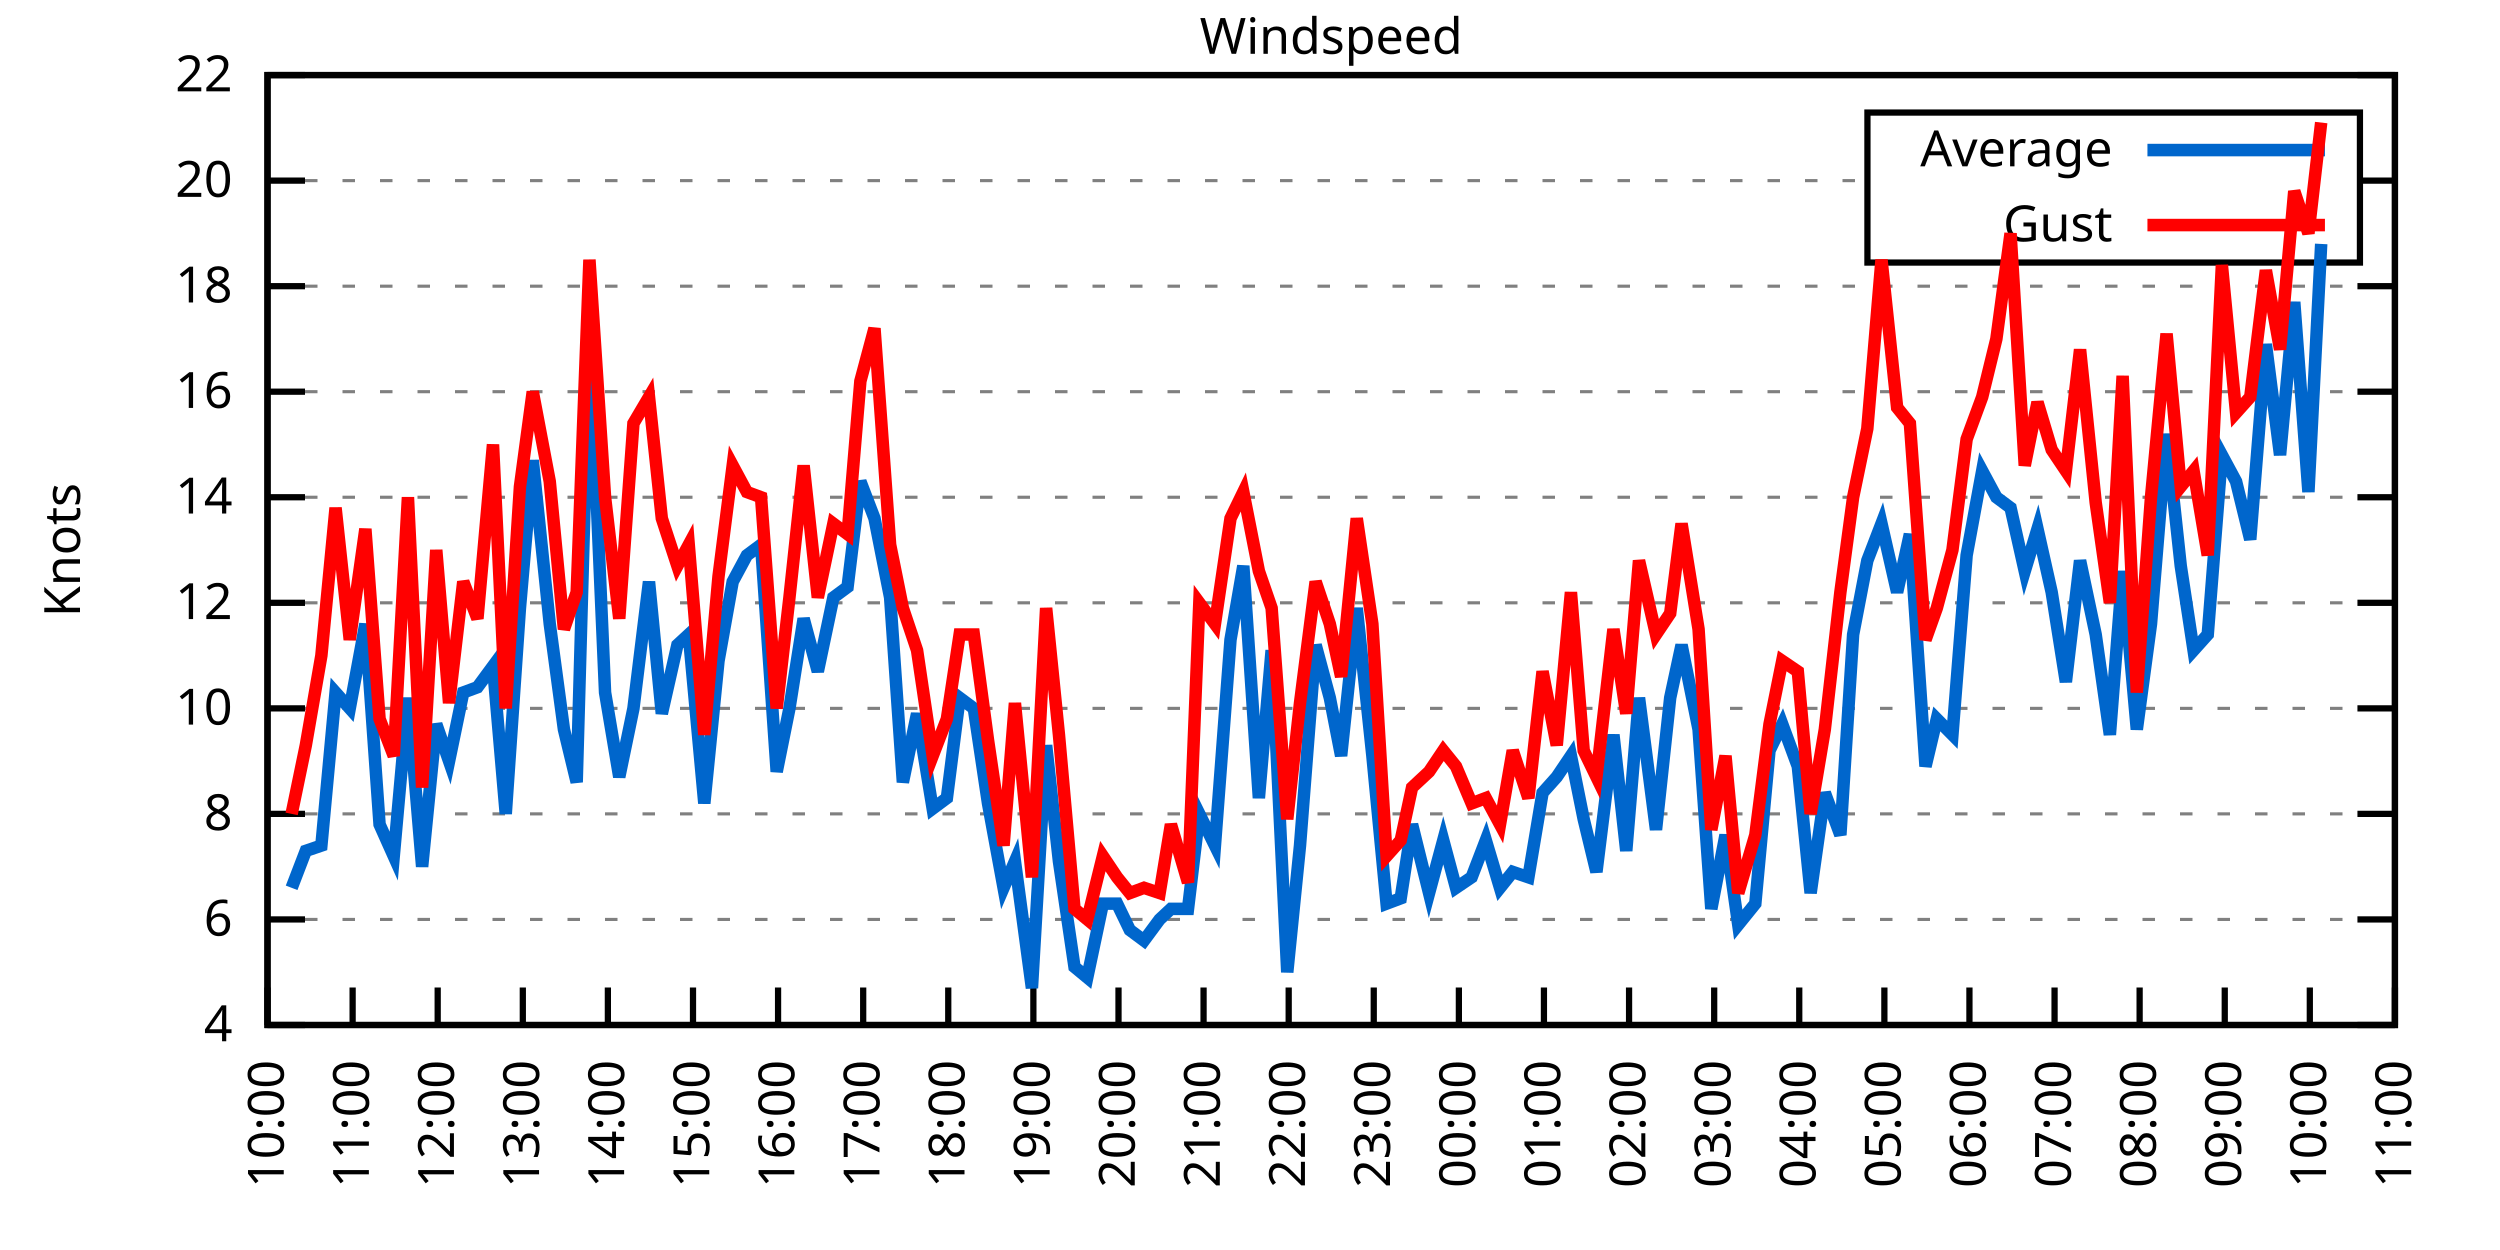
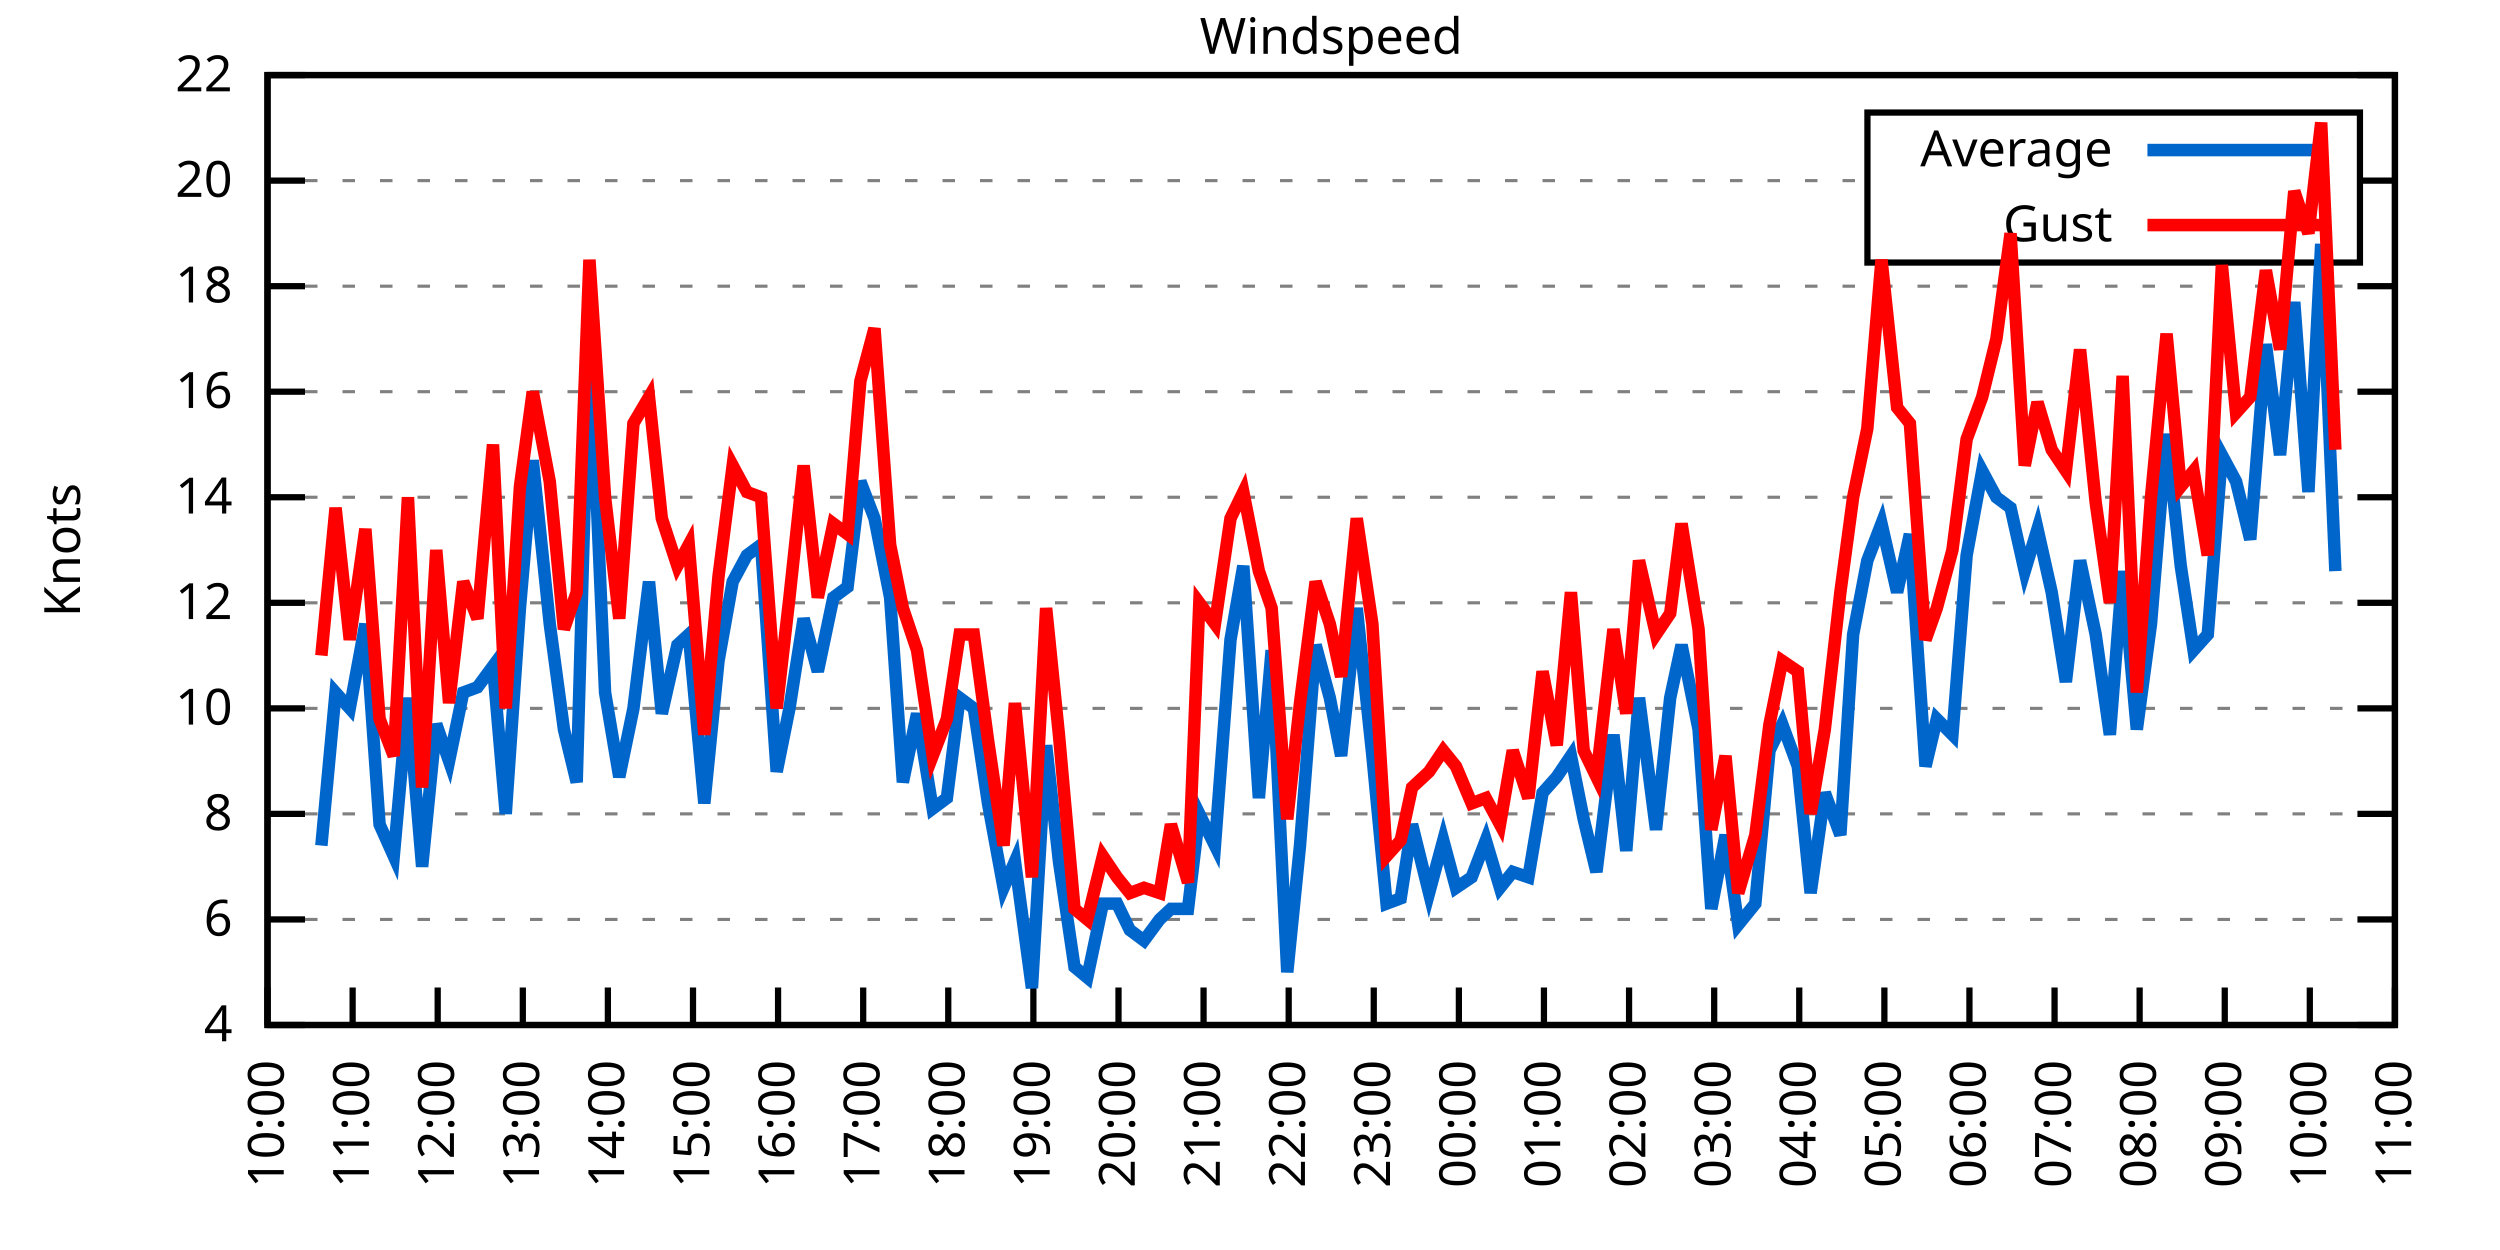
<svg xmlns="http://www.w3.org/2000/svg" xmlns:xlink="http://www.w3.org/1999/xlink" width="400" height="200" viewBox="0 0 400 200">
  <g id="gnuplot_canvas">
    <rect x="0" y="0" width="400" height="200" fill="none" />
    <defs>
      <circle id="gpDot" r="0.5" stroke-width="0.5" stroke="currentColor" />
      <path id="gpPt0" stroke-width="0.333" stroke="currentColor" d="M-1,0 h2 M0,-1 v2" />
      <path id="gpPt1" stroke-width="0.333" stroke="currentColor" d="M-1,-1 L1,1 M1,-1 L-1,1" />
      <path id="gpPt2" stroke-width="0.333" stroke="currentColor" d="M-1,0 L1,0 M0,-1 L0,1 M-1,-1 L1,1 M-1,1 L1,-1" />
      <rect id="gpPt3" stroke-width="0.333" stroke="currentColor" x="-1" y="-1" width="2" height="2" />
      <rect id="gpPt4" stroke-width="0.333" stroke="currentColor" fill="currentColor" x="-1" y="-1" width="2" height="2" />
      <circle id="gpPt5" stroke-width="0.333" stroke="currentColor" cx="0" cy="0" r="1" />
      <use xlink:href="#gpPt5" id="gpPt6" fill="currentColor" stroke="none" />
      <path id="gpPt7" stroke-width="0.333" stroke="currentColor" d="M0,-1.33 L-1.33,0.67 L1.33,0.67 z" />
      <use xlink:href="#gpPt7" id="gpPt8" fill="currentColor" stroke="none" />
      <use xlink:href="#gpPt7" id="gpPt9" stroke="currentColor" transform="rotate(180)" />
      <use xlink:href="#gpPt9" id="gpPt10" fill="currentColor" stroke="none" />
      <use xlink:href="#gpPt3" id="gpPt11" stroke="currentColor" transform="rotate(45)" />
      <use xlink:href="#gpPt11" id="gpPt12" fill="currentColor" stroke="none" />
      <path id="gpPt13" stroke-width="0.333" stroke="currentColor" d="M0,1.330 L1.265,0.411 L0.782,-1.067 L-0.782,-1.076 L-1.265,0.411 z" />
      <use xlink:href="#gpPt13" id="gpPt14" fill="currentColor" stroke="none" />
      <filter id="textbox" filterUnits="objectBoundingBox" x="0" y="0" height="1" width="1">
        <feFlood flood-color="white" flood-opacity="1" result="bgnd" />
        <feComposite in="SourceGraphic" in2="bgnd" operator="atop" />
      </filter>
      <filter id="greybox" filterUnits="objectBoundingBox" x="0" y="0" height="1" width="1">
        <feFlood flood-color="lightgrey" flood-opacity="1" result="grey" />
        <feComposite in="SourceGraphic" in2="grey" operator="atop" />
      </filter>
    </defs>
    <g fill="none" color="white" stroke="currentColor" stroke-width="1.00" stroke-linecap="butt" stroke-linejoin="miter">
</g>
    <g fill="none" color="black" stroke="currentColor" stroke-width="1.00" stroke-linecap="butt" stroke-linejoin="miter">
      <g stroke="none" shape-rendering="crispEdges">
        <polygon fill="rgb(255, 255, 255)" points="42.80,164.00 383.18,164.00 383.18,12.02 42.80,12.02 " />
      </g>
    </g>
    <g fill="none" color="black" stroke="currentColor" stroke-width="1.00" stroke-linecap="butt" stroke-linejoin="miter">
</g>
    <g fill="none" color="black" stroke="black" stroke-width="0.50" stroke-linecap="butt" stroke-linejoin="miter">
</g>
    <g fill="none" color="gray" stroke="currentColor" stroke-width="0.50" stroke-linecap="butt" stroke-linejoin="miter">
      <path stroke="gray" stroke-dasharray="2,4" class="gridline" d="M42.80,164.00 L383.19,164.00  " />
    </g>
    <g fill="none" color="gray" stroke="gray" stroke-width="1.00" stroke-linecap="butt" stroke-linejoin="miter">
</g>
    <g fill="none" color="black" stroke="currentColor" stroke-width="1.00" stroke-linecap="butt" stroke-linejoin="miter">
      <path stroke="black" d="M42.80,164.00 L48.80,164.00 M383.19,164.00 L377.19,164.00  " />
      <g transform="translate(37.20,166.60)" stroke="none" fill="black" font-family="Sans" font-size="8.00" text-anchor="end">
        <text>
          <tspan font-family="Sans"> 4</tspan>
        </text>
      </g>
    </g>
    <g fill="none" color="black" stroke="currentColor" stroke-width="1.00" stroke-linecap="butt" stroke-linejoin="miter">
</g>
    <g fill="none" color="black" stroke="black" stroke-width="0.50" stroke-linecap="butt" stroke-linejoin="miter">
</g>
    <g fill="none" color="gray" stroke="currentColor" stroke-width="0.50" stroke-linecap="butt" stroke-linejoin="miter">
      <path stroke="gray" stroke-dasharray="2,4" class="gridline" d="M42.80,147.11 L383.19,147.11  " />
    </g>
    <g fill="none" color="gray" stroke="gray" stroke-width="1.00" stroke-linecap="butt" stroke-linejoin="miter">
</g>
    <g fill="none" color="black" stroke="currentColor" stroke-width="1.00" stroke-linecap="butt" stroke-linejoin="miter">
      <path stroke="black" d="M42.80,147.11 L48.80,147.11 M383.19,147.11 L377.19,147.11  " />
      <g transform="translate(37.20,149.71)" stroke="none" fill="black" font-family="Sans" font-size="8.00" text-anchor="end">
        <text>
          <tspan font-family="Sans"> 6</tspan>
        </text>
      </g>
    </g>
    <g fill="none" color="black" stroke="currentColor" stroke-width="1.00" stroke-linecap="butt" stroke-linejoin="miter">
</g>
    <g fill="none" color="black" stroke="black" stroke-width="0.50" stroke-linecap="butt" stroke-linejoin="miter">
</g>
    <g fill="none" color="gray" stroke="currentColor" stroke-width="0.50" stroke-linecap="butt" stroke-linejoin="miter">
      <path stroke="gray" stroke-dasharray="2,4" class="gridline" d="M42.80,130.22 L383.19,130.22  " />
    </g>
    <g fill="none" color="gray" stroke="gray" stroke-width="1.00" stroke-linecap="butt" stroke-linejoin="miter">
</g>
    <g fill="none" color="black" stroke="currentColor" stroke-width="1.00" stroke-linecap="butt" stroke-linejoin="miter">
      <path stroke="black" d="M42.80,130.22 L48.80,130.22 M383.19,130.22 L377.19,130.22  " />
      <g transform="translate(37.20,132.82)" stroke="none" fill="black" font-family="Sans" font-size="8.00" text-anchor="end">
        <text>
          <tspan font-family="Sans"> 8</tspan>
        </text>
      </g>
    </g>
    <g fill="none" color="black" stroke="currentColor" stroke-width="1.00" stroke-linecap="butt" stroke-linejoin="miter">
</g>
    <g fill="none" color="black" stroke="black" stroke-width="0.50" stroke-linecap="butt" stroke-linejoin="miter">
</g>
    <g fill="none" color="gray" stroke="currentColor" stroke-width="0.50" stroke-linecap="butt" stroke-linejoin="miter">
      <path stroke="gray" stroke-dasharray="2,4" class="gridline" d="M42.80,113.34 L383.19,113.34  " />
    </g>
    <g fill="none" color="gray" stroke="gray" stroke-width="1.00" stroke-linecap="butt" stroke-linejoin="miter">
</g>
    <g fill="none" color="black" stroke="currentColor" stroke-width="1.00" stroke-linecap="butt" stroke-linejoin="miter">
      <path stroke="black" d="M42.80,113.34 L48.80,113.34 M383.19,113.34 L377.19,113.34  " />
      <g transform="translate(37.20,115.94)" stroke="none" fill="black" font-family="Sans" font-size="8.00" text-anchor="end">
        <text>
          <tspan font-family="Sans"> 10</tspan>
        </text>
      </g>
    </g>
    <g fill="none" color="black" stroke="currentColor" stroke-width="1.00" stroke-linecap="butt" stroke-linejoin="miter">
</g>
    <g fill="none" color="black" stroke="black" stroke-width="0.50" stroke-linecap="butt" stroke-linejoin="miter">
</g>
    <g fill="none" color="gray" stroke="currentColor" stroke-width="0.50" stroke-linecap="butt" stroke-linejoin="miter">
      <path stroke="gray" stroke-dasharray="2,4" class="gridline" d="M42.80,96.45 L383.19,96.45  " />
    </g>
    <g fill="none" color="gray" stroke="gray" stroke-width="1.00" stroke-linecap="butt" stroke-linejoin="miter">
</g>
    <g fill="none" color="black" stroke="currentColor" stroke-width="1.00" stroke-linecap="butt" stroke-linejoin="miter">
      <path stroke="black" d="M42.80,96.45 L48.80,96.45 M383.19,96.45 L377.19,96.45  " />
      <g transform="translate(37.20,99.05)" stroke="none" fill="black" font-family="Sans" font-size="8.00" text-anchor="end">
        <text>
          <tspan font-family="Sans"> 12</tspan>
        </text>
      </g>
    </g>
    <g fill="none" color="black" stroke="currentColor" stroke-width="1.00" stroke-linecap="butt" stroke-linejoin="miter">
</g>
    <g fill="none" color="black" stroke="black" stroke-width="0.50" stroke-linecap="butt" stroke-linejoin="miter">
</g>
    <g fill="none" color="gray" stroke="currentColor" stroke-width="0.50" stroke-linecap="butt" stroke-linejoin="miter">
      <path stroke="gray" stroke-dasharray="2,4" class="gridline" d="M42.80,79.56 L383.19,79.56  " />
    </g>
    <g fill="none" color="gray" stroke="gray" stroke-width="1.00" stroke-linecap="butt" stroke-linejoin="miter">
</g>
    <g fill="none" color="black" stroke="currentColor" stroke-width="1.00" stroke-linecap="butt" stroke-linejoin="miter">
      <path stroke="black" d="M42.80,79.56 L48.80,79.56 M383.19,79.56 L377.19,79.56  " />
      <g transform="translate(37.20,82.16)" stroke="none" fill="black" font-family="Sans" font-size="8.00" text-anchor="end">
        <text>
          <tspan font-family="Sans"> 14</tspan>
        </text>
      </g>
    </g>
    <g fill="none" color="black" stroke="currentColor" stroke-width="1.00" stroke-linecap="butt" stroke-linejoin="miter">
</g>
    <g fill="none" color="black" stroke="black" stroke-width="0.50" stroke-linecap="butt" stroke-linejoin="miter">
</g>
    <g fill="none" color="gray" stroke="currentColor" stroke-width="0.50" stroke-linecap="butt" stroke-linejoin="miter">
      <path stroke="gray" stroke-dasharray="2,4" class="gridline" d="M42.80,62.67 L383.19,62.67  " />
    </g>
    <g fill="none" color="gray" stroke="gray" stroke-width="1.00" stroke-linecap="butt" stroke-linejoin="miter">
</g>
    <g fill="none" color="black" stroke="currentColor" stroke-width="1.00" stroke-linecap="butt" stroke-linejoin="miter">
      <path stroke="black" d="M42.80,62.67 L48.80,62.67 M383.19,62.67 L377.19,62.67  " />
      <g transform="translate(37.20,65.27)" stroke="none" fill="black" font-family="Sans" font-size="8.00" text-anchor="end">
        <text>
          <tspan font-family="Sans"> 16</tspan>
        </text>
      </g>
    </g>
    <g fill="none" color="black" stroke="currentColor" stroke-width="1.00" stroke-linecap="butt" stroke-linejoin="miter">
</g>
    <g fill="none" color="black" stroke="black" stroke-width="0.50" stroke-linecap="butt" stroke-linejoin="miter">
</g>
    <g fill="none" color="gray" stroke="currentColor" stroke-width="0.50" stroke-linecap="butt" stroke-linejoin="miter">
      <path stroke="gray" stroke-dasharray="2,4" class="gridline" d="M42.80,45.79 L383.19,45.79  " />
    </g>
    <g fill="none" color="gray" stroke="gray" stroke-width="1.00" stroke-linecap="butt" stroke-linejoin="miter">
</g>
    <g fill="none" color="black" stroke="currentColor" stroke-width="1.00" stroke-linecap="butt" stroke-linejoin="miter">
      <path stroke="black" d="M42.80,45.79 L48.80,45.79 M383.19,45.79 L377.19,45.79  " />
      <g transform="translate(37.20,48.39)" stroke="none" fill="black" font-family="Sans" font-size="8.00" text-anchor="end">
        <text>
          <tspan font-family="Sans"> 18</tspan>
        </text>
      </g>
    </g>
    <g fill="none" color="black" stroke="currentColor" stroke-width="1.00" stroke-linecap="butt" stroke-linejoin="miter">
</g>
    <g fill="none" color="black" stroke="black" stroke-width="0.50" stroke-linecap="butt" stroke-linejoin="miter">
</g>
    <g fill="none" color="gray" stroke="currentColor" stroke-width="0.50" stroke-linecap="butt" stroke-linejoin="miter">
      <path stroke="gray" stroke-dasharray="2,4" class="gridline" d="M42.80,28.90 L298.79,28.90 M377.59,28.90 L383.19,28.90  " />
    </g>
    <g fill="none" color="gray" stroke="gray" stroke-width="1.00" stroke-linecap="butt" stroke-linejoin="miter">
</g>
    <g fill="none" color="black" stroke="currentColor" stroke-width="1.00" stroke-linecap="butt" stroke-linejoin="miter">
      <path stroke="black" d="M42.80,28.90 L48.80,28.90 M383.19,28.90 L377.19,28.90  " />
      <g transform="translate(37.20,31.50)" stroke="none" fill="black" font-family="Sans" font-size="8.00" text-anchor="end">
        <text>
          <tspan font-family="Sans"> 20</tspan>
        </text>
      </g>
    </g>
    <g fill="none" color="black" stroke="currentColor" stroke-width="1.00" stroke-linecap="butt" stroke-linejoin="miter">
</g>
    <g fill="none" color="black" stroke="black" stroke-width="0.50" stroke-linecap="butt" stroke-linejoin="miter">
</g>
    <g fill="none" color="gray" stroke="currentColor" stroke-width="0.50" stroke-linecap="butt" stroke-linejoin="miter">
      <path stroke="gray" stroke-dasharray="2,4" class="gridline" d="M42.80,12.01 L383.19,12.01  " />
    </g>
    <g fill="none" color="gray" stroke="gray" stroke-width="1.00" stroke-linecap="butt" stroke-linejoin="miter">
</g>
    <g fill="none" color="black" stroke="currentColor" stroke-width="1.00" stroke-linecap="butt" stroke-linejoin="miter">
      <path stroke="black" d="M42.80,12.01 L48.80,12.01 M383.19,12.01 L377.19,12.01  " />
      <g transform="translate(37.20,14.61)" stroke="none" fill="black" font-family="Sans" font-size="8.00" text-anchor="end">
        <text>
          <tspan font-family="Sans"> 22</tspan>
        </text>
      </g>
    </g>
    <g fill="none" color="black" stroke="currentColor" stroke-width="1.00" stroke-linecap="butt" stroke-linejoin="miter">
      <path stroke="black" d="M42.80,164.00 L42.80,158.00  " />
      <g transform="translate(45.40,169.60) rotate(270.00)" stroke="none" fill="black" font-family="Sans" font-size="8.00" text-anchor="end">
        <text>
          <tspan font-family="Sans">10:00</tspan>
        </text>
      </g>
    </g>
    <g fill="none" color="black" stroke="currentColor" stroke-width="1.00" stroke-linecap="butt" stroke-linejoin="miter">
      <path stroke="black" d="M56.42,164.00 L56.42,158.00  " />
      <g transform="translate(59.02,169.60) rotate(270.00)" stroke="none" fill="black" font-family="Sans" font-size="8.00" text-anchor="end">
        <text>
          <tspan font-family="Sans">11:00</tspan>
        </text>
      </g>
    </g>
    <g fill="none" color="black" stroke="currentColor" stroke-width="1.00" stroke-linecap="butt" stroke-linejoin="miter">
      <path stroke="black" d="M70.03,164.00 L70.03,158.00  " />
      <g transform="translate(72.63,169.60) rotate(270.00)" stroke="none" fill="black" font-family="Sans" font-size="8.00" text-anchor="end">
        <text>
          <tspan font-family="Sans">12:00</tspan>
        </text>
      </g>
    </g>
    <g fill="none" color="black" stroke="currentColor" stroke-width="1.00" stroke-linecap="butt" stroke-linejoin="miter">
      <path stroke="black" d="M83.65,164.00 L83.65,158.00  " />
      <g transform="translate(86.25,169.60) rotate(270.00)" stroke="none" fill="black" font-family="Sans" font-size="8.00" text-anchor="end">
        <text>
          <tspan font-family="Sans">13:00</tspan>
        </text>
      </g>
    </g>
    <g fill="none" color="black" stroke="currentColor" stroke-width="1.00" stroke-linecap="butt" stroke-linejoin="miter">
      <path stroke="black" d="M97.26,164.00 L97.26,158.00  " />
      <g transform="translate(99.86,169.60) rotate(270.00)" stroke="none" fill="black" font-family="Sans" font-size="8.00" text-anchor="end">
        <text>
          <tspan font-family="Sans">14:00</tspan>
        </text>
      </g>
    </g>
    <g fill="none" color="black" stroke="currentColor" stroke-width="1.00" stroke-linecap="butt" stroke-linejoin="miter">
      <path stroke="black" d="M110.88,164.00 L110.88,158.00  " />
      <g transform="translate(113.48,169.60) rotate(270.00)" stroke="none" fill="black" font-family="Sans" font-size="8.00" text-anchor="end">
        <text>
          <tspan font-family="Sans">15:00</tspan>
        </text>
      </g>
    </g>
    <g fill="none" color="black" stroke="currentColor" stroke-width="1.00" stroke-linecap="butt" stroke-linejoin="miter">
      <path stroke="black" d="M124.49,164.00 L124.49,158.00  " />
      <g transform="translate(127.09,169.60) rotate(270.00)" stroke="none" fill="black" font-family="Sans" font-size="8.00" text-anchor="end">
        <text>
          <tspan font-family="Sans">16:00</tspan>
        </text>
      </g>
    </g>
    <g fill="none" color="black" stroke="currentColor" stroke-width="1.00" stroke-linecap="butt" stroke-linejoin="miter">
      <path stroke="black" d="M138.11,164.00 L138.11,158.00  " />
      <g transform="translate(140.71,169.60) rotate(270.00)" stroke="none" fill="black" font-family="Sans" font-size="8.00" text-anchor="end">
        <text>
          <tspan font-family="Sans">17:00</tspan>
        </text>
      </g>
    </g>
    <g fill="none" color="black" stroke="currentColor" stroke-width="1.00" stroke-linecap="butt" stroke-linejoin="miter">
      <path stroke="black" d="M151.72,164.00 L151.72,158.00  " />
      <g transform="translate(154.32,169.60) rotate(270.00)" stroke="none" fill="black" font-family="Sans" font-size="8.00" text-anchor="end">
        <text>
          <tspan font-family="Sans">18:00</tspan>
        </text>
      </g>
    </g>
    <g fill="none" color="black" stroke="currentColor" stroke-width="1.00" stroke-linecap="butt" stroke-linejoin="miter">
      <path stroke="black" d="M165.34,164.00 L165.34,158.00  " />
      <g transform="translate(167.94,169.60) rotate(270.00)" stroke="none" fill="black" font-family="Sans" font-size="8.00" text-anchor="end">
        <text>
          <tspan font-family="Sans">19:00</tspan>
        </text>
      </g>
    </g>
    <g fill="none" color="black" stroke="currentColor" stroke-width="1.00" stroke-linecap="butt" stroke-linejoin="miter">
      <path stroke="black" d="M178.96,164.00 L178.96,158.00  " />
      <g transform="translate(181.56,169.60) rotate(270.00)" stroke="none" fill="black" font-family="Sans" font-size="8.00" text-anchor="end">
        <text>
          <tspan font-family="Sans">20:00</tspan>
        </text>
      </g>
    </g>
    <g fill="none" color="black" stroke="currentColor" stroke-width="1.00" stroke-linecap="butt" stroke-linejoin="miter">
      <path stroke="black" d="M192.57,164.00 L192.57,158.00  " />
      <g transform="translate(195.17,169.60) rotate(270.00)" stroke="none" fill="black" font-family="Sans" font-size="8.00" text-anchor="end">
        <text>
          <tspan font-family="Sans">21:00</tspan>
        </text>
      </g>
    </g>
    <g fill="none" color="black" stroke="currentColor" stroke-width="1.00" stroke-linecap="butt" stroke-linejoin="miter">
      <path stroke="black" d="M206.19,164.00 L206.19,158.00  " />
      <g transform="translate(208.79,169.60) rotate(270.00)" stroke="none" fill="black" font-family="Sans" font-size="8.00" text-anchor="end">
        <text>
          <tspan font-family="Sans">22:00</tspan>
        </text>
      </g>
    </g>
    <g fill="none" color="black" stroke="currentColor" stroke-width="1.00" stroke-linecap="butt" stroke-linejoin="miter">
      <path stroke="black" d="M219.80,164.00 L219.80,158.00  " />
      <g transform="translate(222.40,169.60) rotate(270.00)" stroke="none" fill="black" font-family="Sans" font-size="8.00" text-anchor="end">
        <text>
          <tspan font-family="Sans">23:00</tspan>
        </text>
      </g>
    </g>
    <g fill="none" color="black" stroke="currentColor" stroke-width="1.00" stroke-linecap="butt" stroke-linejoin="miter">
      <path stroke="black" d="M233.42,164.00 L233.42,158.00  " />
      <g transform="translate(236.02,169.60) rotate(270.00)" stroke="none" fill="black" font-family="Sans" font-size="8.00" text-anchor="end">
        <text>
          <tspan font-family="Sans">00:00</tspan>
        </text>
      </g>
    </g>
    <g fill="none" color="black" stroke="currentColor" stroke-width="1.00" stroke-linecap="butt" stroke-linejoin="miter">
      <path stroke="black" d="M247.03,164.00 L247.03,158.00  " />
      <g transform="translate(249.63,169.60) rotate(270.00)" stroke="none" fill="black" font-family="Sans" font-size="8.00" text-anchor="end">
        <text>
          <tspan font-family="Sans">01:00</tspan>
        </text>
      </g>
    </g>
    <g fill="none" color="black" stroke="currentColor" stroke-width="1.00" stroke-linecap="butt" stroke-linejoin="miter">
      <path stroke="black" d="M260.65,164.00 L260.65,158.00  " />
      <g transform="translate(263.25,169.60) rotate(270.00)" stroke="none" fill="black" font-family="Sans" font-size="8.00" text-anchor="end">
        <text>
          <tspan font-family="Sans">02:00</tspan>
        </text>
      </g>
    </g>
    <g fill="none" color="black" stroke="currentColor" stroke-width="1.00" stroke-linecap="butt" stroke-linejoin="miter">
      <path stroke="black" d="M274.27,164.00 L274.27,158.00  " />
      <g transform="translate(276.87,169.60) rotate(270.00)" stroke="none" fill="black" font-family="Sans" font-size="8.00" text-anchor="end">
        <text>
          <tspan font-family="Sans">03:00</tspan>
        </text>
      </g>
    </g>
    <g fill="none" color="black" stroke="currentColor" stroke-width="1.00" stroke-linecap="butt" stroke-linejoin="miter">
      <path stroke="black" d="M287.88,164.00 L287.88,158.00  " />
      <g transform="translate(290.48,169.60) rotate(270.00)" stroke="none" fill="black" font-family="Sans" font-size="8.00" text-anchor="end">
        <text>
          <tspan font-family="Sans">04:00</tspan>
        </text>
      </g>
    </g>
    <g fill="none" color="black" stroke="currentColor" stroke-width="1.00" stroke-linecap="butt" stroke-linejoin="miter">
      <path stroke="black" d="M301.50,164.00 L301.50,158.00  " />
      <g transform="translate(304.10,169.60) rotate(270.00)" stroke="none" fill="black" font-family="Sans" font-size="8.00" text-anchor="end">
        <text>
          <tspan font-family="Sans">05:00</tspan>
        </text>
      </g>
    </g>
    <g fill="none" color="black" stroke="currentColor" stroke-width="1.00" stroke-linecap="butt" stroke-linejoin="miter">
      <path stroke="black" d="M315.11,164.00 L315.11,158.00  " />
      <g transform="translate(317.71,169.60) rotate(270.00)" stroke="none" fill="black" font-family="Sans" font-size="8.00" text-anchor="end">
        <text>
          <tspan font-family="Sans">06:00</tspan>
        </text>
      </g>
    </g>
    <g fill="none" color="black" stroke="currentColor" stroke-width="1.00" stroke-linecap="butt" stroke-linejoin="miter">
      <path stroke="black" d="M328.73,164.00 L328.73,158.00  " />
      <g transform="translate(331.33,169.60) rotate(270.00)" stroke="none" fill="black" font-family="Sans" font-size="8.00" text-anchor="end">
        <text>
          <tspan font-family="Sans">07:00</tspan>
        </text>
      </g>
    </g>
    <g fill="none" color="black" stroke="currentColor" stroke-width="1.00" stroke-linecap="butt" stroke-linejoin="miter">
      <path stroke="black" d="M342.34,164.00 L342.34,158.00  " />
      <g transform="translate(344.94,169.60) rotate(270.00)" stroke="none" fill="black" font-family="Sans" font-size="8.00" text-anchor="end">
        <text>
          <tspan font-family="Sans">08:00</tspan>
        </text>
      </g>
    </g>
    <g fill="none" color="black" stroke="currentColor" stroke-width="1.00" stroke-linecap="butt" stroke-linejoin="miter">
      <path stroke="black" d="M355.96,164.00 L355.96,158.00  " />
      <g transform="translate(358.56,169.60) rotate(270.00)" stroke="none" fill="black" font-family="Sans" font-size="8.00" text-anchor="end">
        <text>
          <tspan font-family="Sans">09:00</tspan>
        </text>
      </g>
    </g>
    <g fill="none" color="black" stroke="currentColor" stroke-width="1.00" stroke-linecap="butt" stroke-linejoin="miter">
      <path stroke="black" d="M369.57,164.00 L369.57,158.00  " />
      <g transform="translate(372.17,169.60) rotate(270.00)" stroke="none" fill="black" font-family="Sans" font-size="8.00" text-anchor="end">
        <text>
          <tspan font-family="Sans">10:00</tspan>
        </text>
      </g>
    </g>
    <g fill="none" color="black" stroke="currentColor" stroke-width="1.00" stroke-linecap="butt" stroke-linejoin="miter">
      <path stroke="black" d="M383.19,164.00 L383.19,158.00  " />
      <g transform="translate(385.79,169.60) rotate(270.00)" stroke="none" fill="black" font-family="Sans" font-size="8.00" text-anchor="end">
        <text>
          <tspan font-family="Sans">11:00</tspan>
        </text>
      </g>
    </g>
    <g fill="none" color="black" stroke="currentColor" stroke-width="1.00" stroke-linecap="butt" stroke-linejoin="miter">
</g>
    <g fill="none" color="black" stroke="currentColor" stroke-width="1.00" stroke-linecap="butt" stroke-linejoin="miter">
      <path stroke="black" d="M42.80,12.01 L42.80,164.00 L383.19,164.00 L383.19,12.01 L42.80,12.01 Z  " />
    </g>
    <g fill="none" color="black" stroke="currentColor" stroke-width="1.00" stroke-linecap="butt" stroke-linejoin="miter">
</g>
    <g fill="none" color="black" stroke="currentColor" stroke-width="1.00" stroke-linecap="butt" stroke-linejoin="miter">
      <path stroke="black" d="M298.79,42.01 L298.79,18.01 L377.59,18.01 L377.59,42.01 L298.79,42.01 Z  " />
    </g>
    <g id="Windspeed_plot_1">
      <g fill="none" color="white" stroke="black" stroke-width="2.00" stroke-linecap="butt" stroke-linejoin="miter">
</g>
      <g fill="none" color="black" stroke="currentColor" stroke-width="2.00" stroke-linecap="butt" stroke-linejoin="miter">
        <g transform="translate(337.99,26.61)" stroke="none" fill="black" font-family="Sans" font-size="8.00" text-anchor="end">
          <text>
            <tspan font-family="Sans">Average</tspan>
          </text>
        </g>
      </g>
      <g fill="none" color="black" stroke="currentColor" stroke-width="2.00" stroke-linecap="butt" stroke-linejoin="miter">
-         <path stroke="rgb(  0, 102, 204)" d="M343.59,24.01 L371.99,24.01 M46.66,142.05 L48.93,136.14 L51.42,135.29 L53.69,110.80 L55.96,113.34 L58.46,99.83   L60.73,131.91 L63.00,136.98 L65.27,111.65 L67.54,138.67 L69.80,115.87 L71.85,121.78 L74.12,110.80 L76.39,109.96   L78.88,106.58 L80.92,130.22 L83.19,97.29 L85.24,73.65 L87.96,99.83 L90.23,116.71 L92.27,125.16 L94.31,53.39   L96.81,110.80 L99.08,124.31 L101.35,113.34 L103.84,93.07 L105.89,114.18 L108.38,103.20 L110.20,101.52 L112.69,128.54   L114.96,105.74 L117.23,93.07 L119.50,88.85 L121.77,87.16 L124.27,123.47 L126.31,113.34 L128.58,98.98 L130.85,107.43   L133.34,95.60 L135.61,93.92 L137.66,77.03 L139.92,82.94 L142.42,95.60 L144.46,125.16 L146.73,114.18 L149.23,129.38   L151.50,127.69 L153.54,111.65 L155.81,113.34 L158.08,128.54 L160.57,142.05 L162.39,137.82 L165.11,158.09 L167.38,119.25   L169.43,137.82 L171.92,154.71 L173.96,156.40 L176.46,144.58 L178.73,144.58 L180.77,148.80 L183.04,150.49 L185.54,147.11   L187.35,145.42 L190.08,145.42 L191.89,130.22 L194.39,135.29 L196.88,102.36 L198.93,90.54 L201.42,127.69 L203.46,104.05   L205.96,155.56 L208.00,135.29 L210.50,103.20 L212.77,111.65 L214.58,120.94 L217.08,97.29 L219.58,120.94 L221.85,144.58   L224.11,143.73 L225.93,131.91 L228.65,142.89 L230.92,134.45 L232.96,142.05 L235.46,140.36 L237.73,134.45 L240.00,142.05   L242.04,139.51 L244.54,140.36 L246.81,126.85 L249.08,124.31 L251.35,120.94 L253.39,131.07 L255.43,139.51 L258.15,117.56   L260.20,136.14 L262.24,111.65 L264.96,132.76 L267.23,111.65 L269.05,103.20 L271.77,116.71 L273.81,145.42 L276.08,133.60   L278.12,147.96 L280.85,144.58 L283.12,120.09 L285.16,115.87 L287.65,122.62 L289.70,142.89 L291.97,126.85 L294.46,133.60   L296.50,101.52 L298.77,89.69 L301.04,83.78 L303.54,94.76 L305.58,85.47 L308.08,122.62 L309.89,115.03 L312.39,117.56   L314.66,88.85 L317.15,75.34 L319.42,79.56 L321.69,81.25 L323.96,91.38 L326.00,84.63 L328.27,94.76 L330.54,109.11   L332.81,89.69 L335.31,101.52 L337.58,117.56 L339.62,91.38 L341.89,116.71 L344.16,99.83 L346.65,69.43 L348.92,90.54   L350.97,104.05 L353.24,101.52 L355.50,72.81 L357.77,77.03 L360.04,86.32 L362.54,55.07 L364.81,72.81 L367.08,48.32   L369.35,78.72 L371.39,39.03  " />
+         <path stroke="rgb(  0, 102, 204)" d="M343.59,24.01 L371.99,24.01 M51.42,135.29 L53.69,110.80 L55.96,113.34 L58.46,99.83 L60.73,131.91 L63.00,136.98   L65.27,111.65 L67.54,138.67 L69.80,115.87 L71.85,121.78 L74.12,110.80 L76.39,109.96 L78.88,106.58 L80.92,130.22   L83.19,97.29 L85.24,73.65 L87.96,99.83 L90.23,116.71 L92.27,125.16 L94.31,53.39 L96.81,110.80 L99.08,124.31   L101.35,113.34 L103.84,93.07 L105.89,114.18 L108.38,103.20 L110.20,101.52 L112.69,128.54 L114.96,105.74 L117.23,93.07   L119.50,88.85 L121.77,87.16 L124.27,123.47 L126.31,113.34 L128.58,98.98 L130.85,107.43 L133.34,95.60 L135.61,93.92   L137.66,77.03 L139.92,82.94 L142.42,95.60 L144.46,125.16 L146.73,114.18 L149.23,129.38 L151.50,127.69 L153.54,111.65   L155.81,113.34 L158.08,128.54 L160.57,142.05 L162.39,137.82 L165.11,158.09 L167.38,119.25 L169.43,137.82 L171.92,154.71   L173.96,156.40 L176.46,144.58 L178.73,144.58 L180.77,148.80 L183.04,150.49 L185.54,147.11 L187.35,145.42 L190.08,145.42   L191.89,130.22 L194.39,135.29 L196.88,102.36 L198.93,90.54 L201.42,127.69 L203.46,104.05 L205.96,155.56 L208.00,135.29   L210.50,103.20 L212.77,111.65 L214.58,120.94 L217.08,97.29 L219.58,120.94 L221.85,144.58 L224.11,143.73 L225.93,131.91   L228.65,142.89 L230.92,134.45 L232.96,142.05 L235.46,140.36 L237.73,134.45 L240.00,142.05 L242.04,139.51 L244.54,140.36   L246.81,126.85 L249.08,124.31 L251.35,120.94 L253.39,131.07 L255.43,139.51 L258.15,117.56 L260.20,136.14 L262.24,111.65   L264.96,132.76 L267.23,111.65 L269.05,103.20 L271.77,116.71 L273.81,145.42 L276.08,133.60 L278.12,147.96 L280.85,144.58   L283.12,120.09 L285.16,115.87 L287.65,122.62 L289.70,142.89 L291.97,126.85 L294.46,133.60 L296.50,101.52 L298.77,89.69   L301.04,83.78 L303.54,94.76 L305.58,85.47 L308.08,122.62 L309.89,115.03 L312.39,117.56 L314.66,88.85 L317.15,75.34   L319.42,79.56 L321.69,81.25 L323.96,91.38 L326.00,84.63 L328.27,94.76 L330.54,109.11 L332.81,89.69 L335.31,101.52   L337.58,117.56 L339.62,91.38 L341.89,116.71 L344.16,99.83 L346.65,69.43 L348.92,90.54 L350.97,104.05 L353.24,101.52   L355.50,72.81 L357.77,77.03 L360.04,86.32 L362.54,55.07 L364.81,72.81 L367.08,48.32 L369.35,78.72 L371.39,39.03   L373.66,91.38  " />
      </g>
    </g>
    <g id="Windspeed_plot_2">
      <g fill="none" color="black" stroke="currentColor" stroke-width="2.00" stroke-linecap="butt" stroke-linejoin="miter">
        <g transform="translate(337.99,38.61)" stroke="none" fill="black" font-family="Sans" font-size="8.00" text-anchor="end">
          <text>
            <tspan font-family="Sans">Gust</tspan>
          </text>
        </g>
      </g>
      <g fill="none" color="black" stroke="currentColor" stroke-width="2.00" stroke-linecap="butt" stroke-linejoin="miter">
-         <path stroke="rgb(255,   0,   0)" d="M343.59,36.01 L371.99,36.01 M46.66,130.22 L48.93,119.25 L51.42,104.89 L53.69,81.25 L55.96,102.36 L58.46,84.63   L60.73,115.03 L63.00,120.94 L65.27,79.56 L67.54,126.00 L69.80,88.00 L71.85,112.49 L74.12,93.07 L76.39,98.98   L78.88,71.12 L80.92,113.34 L83.19,77.87 L85.24,62.67 L87.96,77.03 L90.23,100.67 L92.27,94.76 L94.31,41.56   L96.81,79.56 L99.08,98.98 L101.35,67.74 L103.84,63.52 L105.89,82.94 L108.38,90.54 L110.20,87.16 L112.69,117.56   L114.96,92.23 L117.23,74.49 L119.50,78.72 L121.77,79.56 L124.27,113.34 L126.31,95.60 L128.58,74.49 L130.85,95.60   L133.34,83.78 L135.61,85.47 L137.66,60.98 L139.92,52.54 L142.42,87.16 L144.46,97.29 L146.73,104.05 L149.23,120.94   L151.50,115.03 L153.54,101.52 L155.81,101.52 L158.08,118.40 L160.57,135.29 L162.39,112.49 L165.11,140.36 L167.38,97.29   L169.43,117.56 L171.92,145.42 L173.96,147.11 L176.46,136.98 L178.73,140.36 L180.77,142.89 L183.04,142.05 L185.54,142.89   L187.35,131.91 L190.08,141.20 L191.89,96.45 L194.39,99.83 L196.88,82.94 L198.93,78.72 L201.42,91.38 L203.46,97.29   L205.96,131.07 L208.00,112.49 L210.50,93.07 L212.77,99.83 L214.58,108.27 L217.08,82.94 L219.58,99.83 L221.85,136.98   L224.11,134.45 L225.93,126.00 L228.65,123.47 L230.92,120.09 L232.96,122.62 L235.46,128.54 L237.73,127.69 L240.00,131.91   L242.04,120.09 L244.54,127.69 L246.81,107.43 L249.08,119.25 L251.35,94.76 L253.39,120.09 L255.43,124.31 L258.15,100.67   L260.20,114.18 L262.24,89.69 L264.96,101.52 L267.23,98.14 L269.05,83.78 L271.77,100.67 L273.81,132.76 L276.08,120.94   L278.12,142.89 L280.85,133.60 L283.12,115.87 L285.16,105.74 L287.65,107.43 L289.70,130.22 L291.97,116.71 L294.46,94.76   L296.50,79.56 L298.77,68.58 L301.04,41.56 L303.54,65.21 L305.58,67.74 L308.08,102.36 L309.89,97.29 L312.39,88.00   L314.66,70.27 L317.15,63.52 L319.42,54.23 L321.69,37.34 L323.96,74.49 L326.00,64.36 L328.27,71.96 L330.54,75.34   L332.81,55.92 L335.31,80.41 L337.58,96.45 L339.62,60.14 L341.89,110.80 L344.16,79.56 L346.65,53.39 L348.92,77.87   L350.97,75.34 L353.24,88.85 L355.50,42.41 L357.77,66.05 L360.04,63.52 L362.54,43.25 L364.81,55.92 L367.08,30.59   L369.35,37.34 L371.39,19.61  " />
+         <path stroke="rgb(255,   0,   0)" d="M343.59,36.01 L371.99,36.01 M51.42,104.89 L53.69,81.25 L55.96,102.36 L58.46,84.63 L60.73,115.03 L63.00,120.94   L65.27,79.56 L67.54,126.00 L69.80,88.00 L71.85,112.49 L74.12,93.07 L76.39,98.98 L78.88,71.12 L80.92,113.34   L83.19,77.87 L85.24,62.67 L87.96,77.03 L90.23,100.67 L92.27,94.76 L94.31,41.56 L96.81,79.56 L99.08,98.98   L101.35,67.74 L103.84,63.52 L105.89,82.94 L108.38,90.54 L110.20,87.16 L112.69,117.56 L114.96,92.23 L117.23,74.49   L119.50,78.72 L121.77,79.56 L124.27,113.34 L126.31,95.60 L128.58,74.49 L130.85,95.60 L133.34,83.78 L135.61,85.47   L137.66,60.98 L139.92,52.54 L142.42,87.16 L144.46,97.29 L146.73,104.05 L149.23,120.94 L151.50,115.03 L153.54,101.52   L155.81,101.52 L158.08,118.40 L160.57,135.29 L162.39,112.49 L165.11,140.36 L167.38,97.29 L169.43,117.56 L171.92,145.42   L173.96,147.11 L176.46,136.98 L178.73,140.36 L180.77,142.89 L183.04,142.05 L185.54,142.89 L187.35,131.91 L190.08,141.20   L191.89,96.45 L194.39,99.83 L196.88,82.94 L198.93,78.72 L201.42,91.38 L203.46,97.29 L205.96,131.07 L208.00,112.49   L210.50,93.07 L212.77,99.83 L214.58,108.27 L217.08,82.94 L219.58,99.83 L221.85,136.98 L224.11,134.45 L225.93,126.00   L228.65,123.47 L230.92,120.09 L232.96,122.62 L235.46,128.54 L237.73,127.69 L240.00,131.91 L242.04,120.09 L244.54,127.69   L246.81,107.43 L249.08,119.25 L251.35,94.76 L253.39,120.09 L255.43,124.31 L258.15,100.67 L260.20,114.18 L262.24,89.69   L264.96,101.52 L267.23,98.14 L269.05,83.78 L271.77,100.67 L273.81,132.76 L276.08,120.94 L278.12,142.89 L280.85,133.60   L283.12,115.87 L285.16,105.74 L287.65,107.43 L289.70,130.22 L291.97,116.71 L294.46,94.76 L296.50,79.56 L298.77,68.58   L301.04,41.56 L303.54,65.21 L305.58,67.74 L308.08,102.36 L309.89,97.29 L312.39,88.00 L314.66,70.27 L317.15,63.52   L319.42,54.23 L321.69,37.34 L323.96,74.49 L326.00,64.36 L328.27,71.96 L330.54,75.34 L332.81,55.92 L335.31,80.41   L337.58,96.45 L339.62,60.14 L341.89,110.80 L344.16,79.56 L346.65,53.39 L348.92,77.87 L350.97,75.34 L353.24,88.85   L355.50,42.41 L357.77,66.05 L360.04,63.52 L362.54,43.25 L364.81,55.92 L367.08,30.59 L369.35,37.34 L371.39,19.61   L373.66,71.96  " />
      </g>
    </g>
    <g fill="none" color="black" stroke="currentColor" stroke-width="2.00" stroke-linecap="butt" stroke-linejoin="miter">
</g>
    <g fill="none" color="black" stroke="black" stroke-width="1.00" stroke-linecap="butt" stroke-linejoin="miter">
</g>
    <g fill="none" color="black" stroke="currentColor" stroke-width="1.00" stroke-linecap="butt" stroke-linejoin="miter">
      <path stroke="black" d="M42.80,12.01 L42.80,164.00 L383.19,164.00 L383.19,12.01 L42.80,12.01 Z  " />
      <g transform="translate(12.80,88.01) rotate(270.00)" stroke="none" fill="black" font-family="Sans" font-size="8.00" text-anchor="middle">
        <text>
          <tspan font-family="Sans">Knots</tspan>
        </text>
      </g>
    </g>
    <g fill="none" color="black" stroke="currentColor" stroke-width="1.00" stroke-linecap="butt" stroke-linejoin="miter">
</g>
    <g fill="none" color="black" stroke="currentColor" stroke-width="1.00" stroke-linecap="butt" stroke-linejoin="miter">
      <g transform="translate(212.99,8.61)" stroke="none" fill="black" font-family="Sans" font-size="8.00" text-anchor="middle">
        <text>
          <tspan font-family="Sans">Windspeed</tspan>
        </text>
      </g>
    </g>
    <g fill="none" color="black" stroke="currentColor" stroke-width="1.00" stroke-linecap="butt" stroke-linejoin="miter">
</g>
  </g>
</svg>
